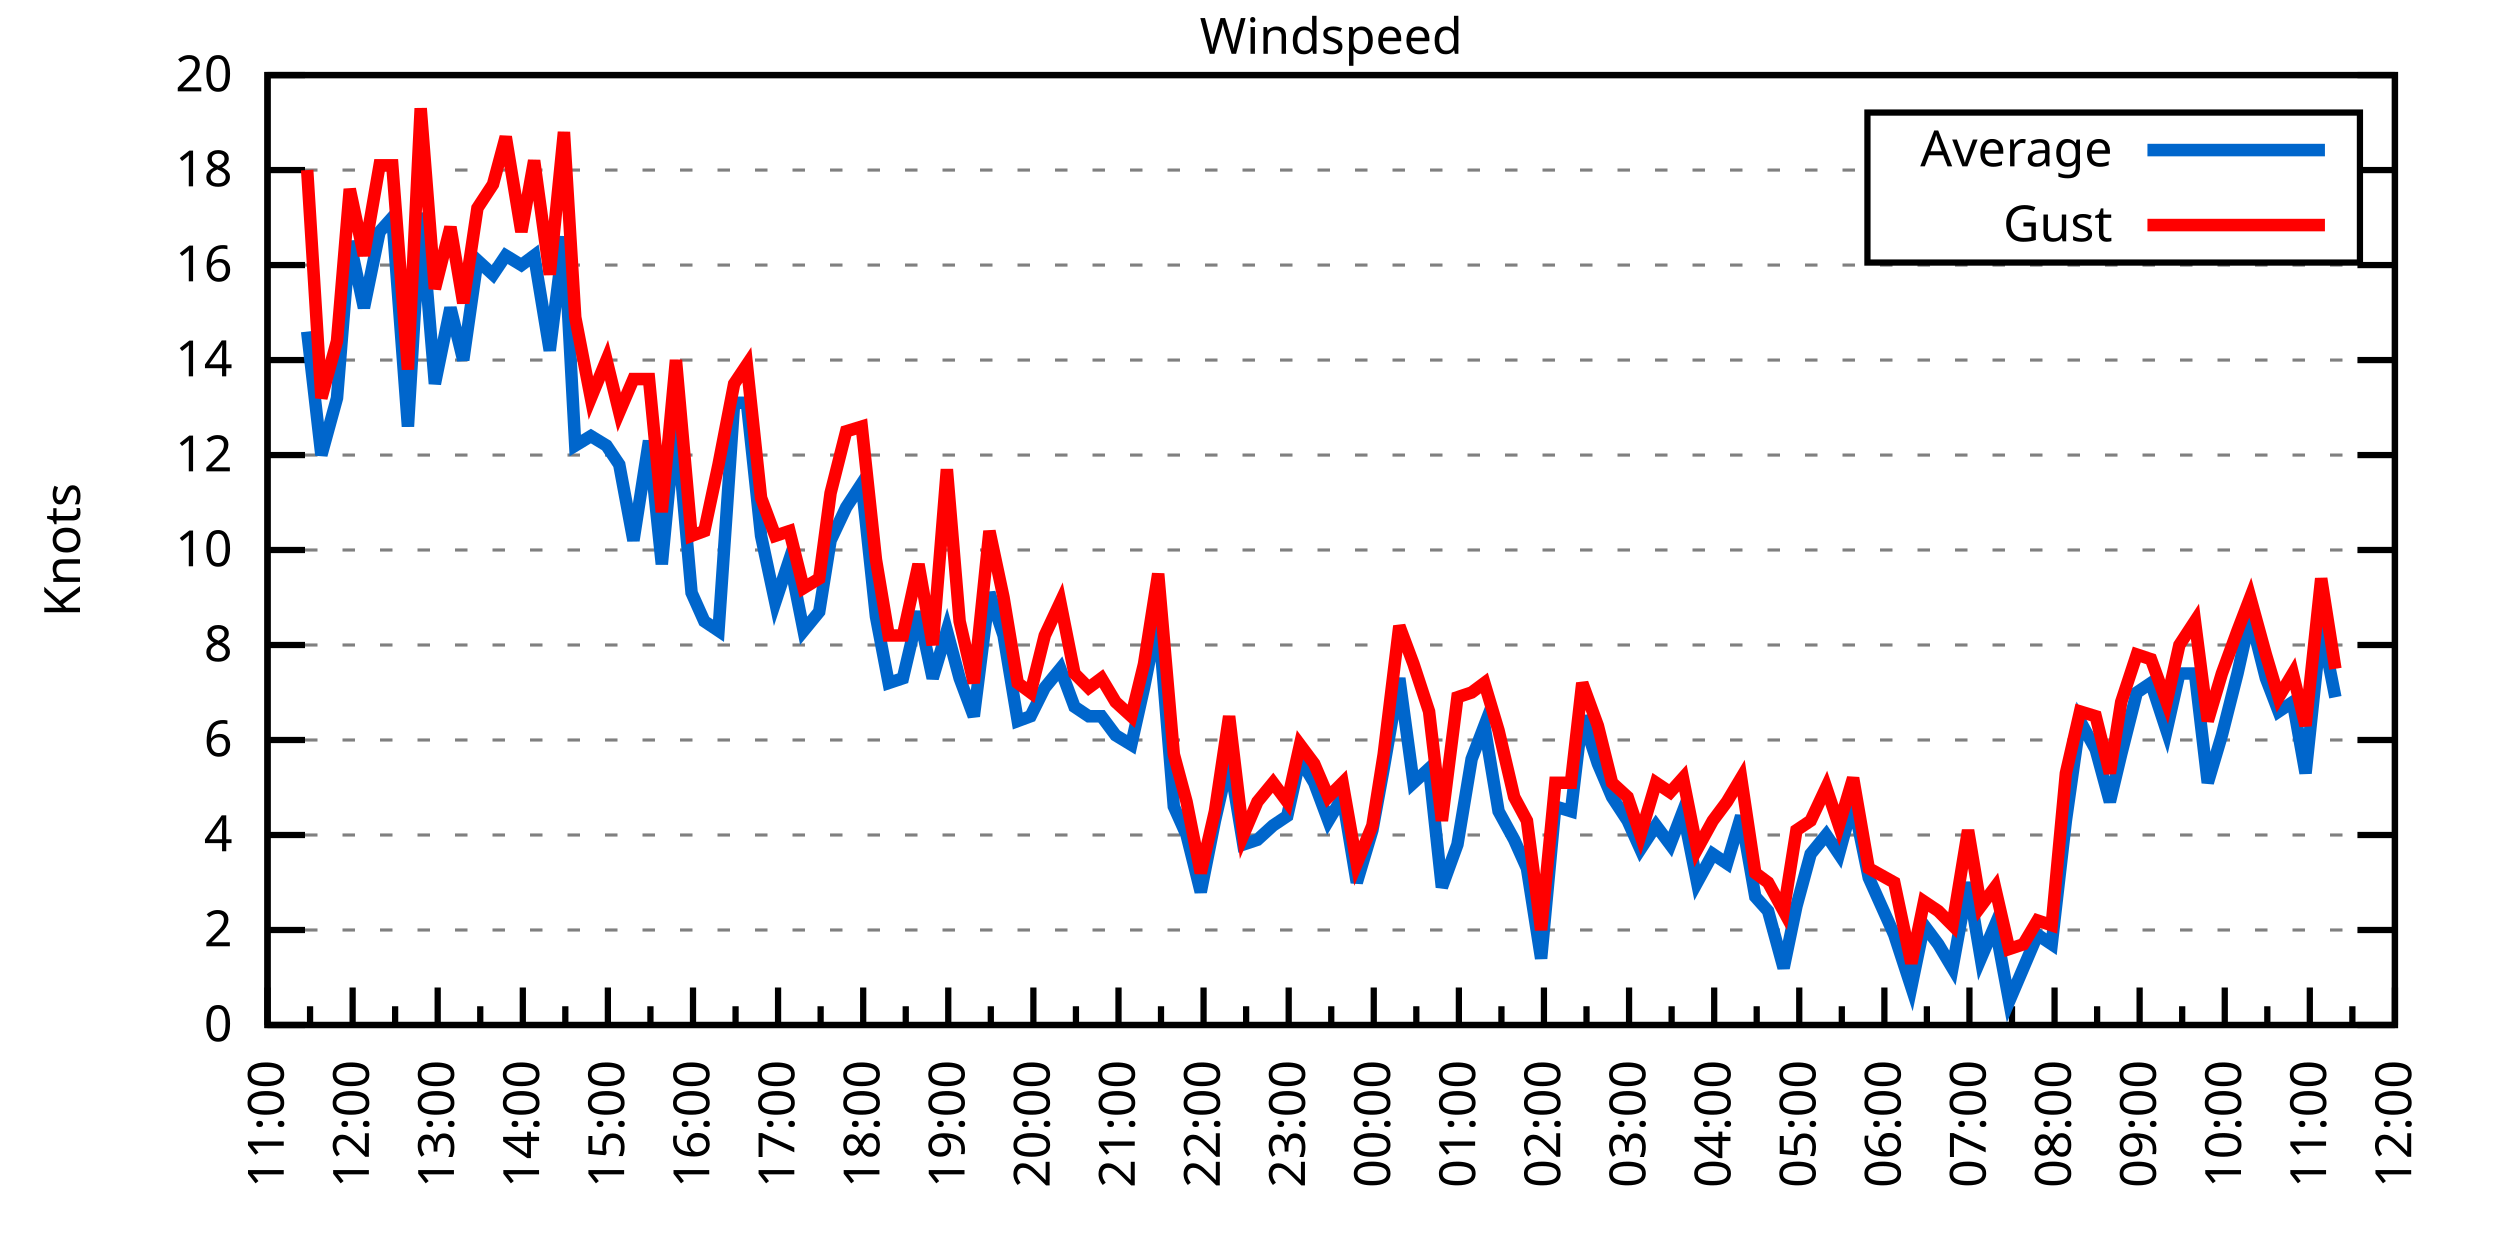
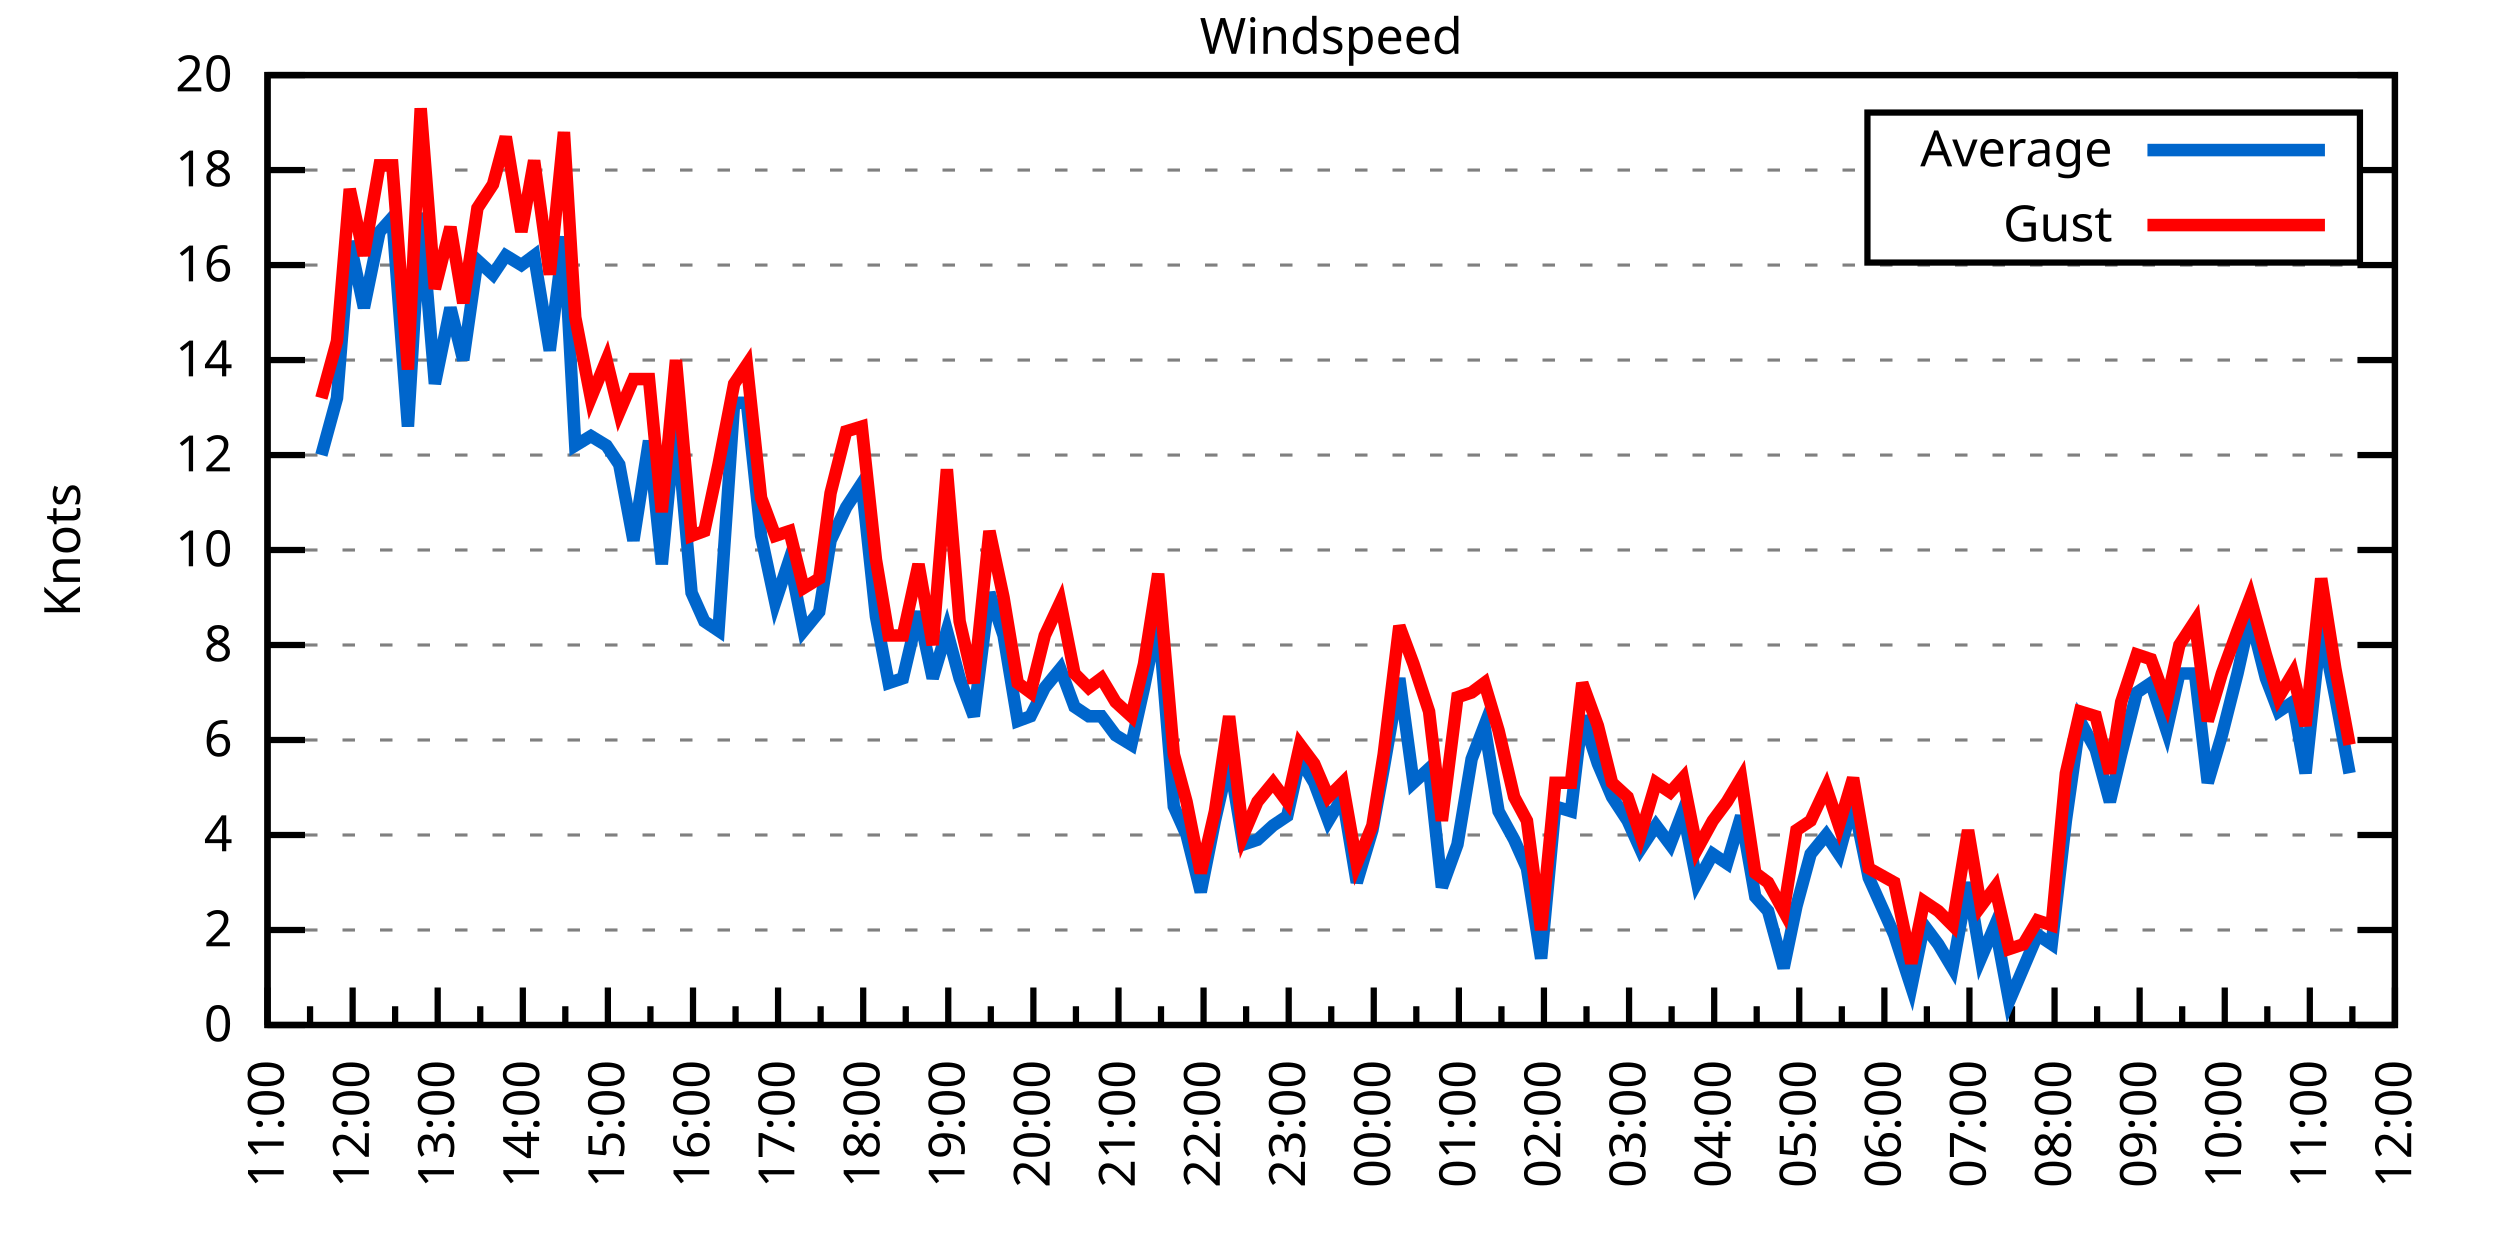
<svg xmlns="http://www.w3.org/2000/svg" xmlns:xlink="http://www.w3.org/1999/xlink" width="400" height="200" viewBox="0 0 400 200">
  <g id="gnuplot_canvas">
    <rect x="0" y="0" width="400" height="200" fill="none" />
    <defs>
      <circle id="gpDot" r="0.5" stroke-width="0.5" stroke="currentColor" />
      <path id="gpPt0" stroke-width="0.333" stroke="currentColor" d="M-1,0 h2 M0,-1 v2" />
      <path id="gpPt1" stroke-width="0.333" stroke="currentColor" d="M-1,-1 L1,1 M1,-1 L-1,1" />
      <path id="gpPt2" stroke-width="0.333" stroke="currentColor" d="M-1,0 L1,0 M0,-1 L0,1 M-1,-1 L1,1 M-1,1 L1,-1" />
      <rect id="gpPt3" stroke-width="0.333" stroke="currentColor" x="-1" y="-1" width="2" height="2" />
      <rect id="gpPt4" stroke-width="0.333" stroke="currentColor" fill="currentColor" x="-1" y="-1" width="2" height="2" />
      <circle id="gpPt5" stroke-width="0.333" stroke="currentColor" cx="0" cy="0" r="1" />
      <use xlink:href="#gpPt5" id="gpPt6" fill="currentColor" stroke="none" />
      <path id="gpPt7" stroke-width="0.333" stroke="currentColor" d="M0,-1.33 L-1.33,0.67 L1.33,0.67 z" />
      <use xlink:href="#gpPt7" id="gpPt8" fill="currentColor" stroke="none" />
      <use xlink:href="#gpPt7" id="gpPt9" stroke="currentColor" transform="rotate(180)" />
      <use xlink:href="#gpPt9" id="gpPt10" fill="currentColor" stroke="none" />
      <use xlink:href="#gpPt3" id="gpPt11" stroke="currentColor" transform="rotate(45)" />
      <use xlink:href="#gpPt11" id="gpPt12" fill="currentColor" stroke="none" />
      <path id="gpPt13" stroke-width="0.333" stroke="currentColor" d="M0,1.330 L1.265,0.411 L0.782,-1.067 L-0.782,-1.076 L-1.265,0.411 z" />
      <use xlink:href="#gpPt13" id="gpPt14" fill="currentColor" stroke="none" />
      <filter id="textbox" filterUnits="objectBoundingBox" x="0" y="0" height="1" width="1">
        <feFlood flood-color="white" flood-opacity="1" result="bgnd" />
        <feComposite in="SourceGraphic" in2="bgnd" operator="atop" />
      </filter>
      <filter id="greybox" filterUnits="objectBoundingBox" x="0" y="0" height="1" width="1">
        <feFlood flood-color="lightgrey" flood-opacity="1" result="grey" />
        <feComposite in="SourceGraphic" in2="grey" operator="atop" />
      </filter>
    </defs>
    <g fill="none" color="white" stroke="currentColor" stroke-width="1.00" stroke-linecap="butt" stroke-linejoin="miter">
</g>
    <g fill="none" color="black" stroke="currentColor" stroke-width="1.00" stroke-linecap="butt" stroke-linejoin="miter">
      <g stroke="none" shape-rendering="crispEdges">
        <polygon fill="rgb(255, 255, 255)" points="42.80,164.00 383.18,164.00 383.18,12.02 42.80,12.02 " />
      </g>
    </g>
    <g fill="none" color="black" stroke="currentColor" stroke-width="1.00" stroke-linecap="butt" stroke-linejoin="miter">
</g>
    <g fill="none" color="black" stroke="black" stroke-width="0.50" stroke-linecap="butt" stroke-linejoin="miter">
</g>
    <g fill="none" color="gray" stroke="currentColor" stroke-width="0.50" stroke-linecap="butt" stroke-linejoin="miter">
      <path stroke="gray" stroke-dasharray="2,4" class="gridline" d="M42.80,164.00 L383.19,164.00  " />
    </g>
    <g fill="none" color="gray" stroke="gray" stroke-width="1.00" stroke-linecap="butt" stroke-linejoin="miter">
</g>
    <g fill="none" color="black" stroke="currentColor" stroke-width="1.00" stroke-linecap="butt" stroke-linejoin="miter">
      <path stroke="black" d="M42.80,164.00 L48.80,164.00 M383.19,164.00 L377.19,164.00  " />
      <g transform="translate(37.20,166.60)" stroke="none" fill="black" font-family="Sans" font-size="8.00" text-anchor="end">
        <text>
          <tspan font-family="Sans"> 0</tspan>
        </text>
      </g>
    </g>
    <g fill="none" color="black" stroke="currentColor" stroke-width="1.00" stroke-linecap="butt" stroke-linejoin="miter">
</g>
    <g fill="none" color="black" stroke="black" stroke-width="0.50" stroke-linecap="butt" stroke-linejoin="miter">
</g>
    <g fill="none" color="gray" stroke="currentColor" stroke-width="0.50" stroke-linecap="butt" stroke-linejoin="miter">
      <path stroke="gray" stroke-dasharray="2,4" class="gridline" d="M42.80,148.80 L383.19,148.80  " />
    </g>
    <g fill="none" color="gray" stroke="gray" stroke-width="1.00" stroke-linecap="butt" stroke-linejoin="miter">
</g>
    <g fill="none" color="black" stroke="currentColor" stroke-width="1.00" stroke-linecap="butt" stroke-linejoin="miter">
      <path stroke="black" d="M42.80,148.80 L48.80,148.80 M383.19,148.80 L377.19,148.80  " />
      <g transform="translate(37.20,151.40)" stroke="none" fill="black" font-family="Sans" font-size="8.00" text-anchor="end">
        <text>
          <tspan font-family="Sans"> 2</tspan>
        </text>
      </g>
    </g>
    <g fill="none" color="black" stroke="currentColor" stroke-width="1.00" stroke-linecap="butt" stroke-linejoin="miter">
</g>
    <g fill="none" color="black" stroke="black" stroke-width="0.50" stroke-linecap="butt" stroke-linejoin="miter">
</g>
    <g fill="none" color="gray" stroke="currentColor" stroke-width="0.50" stroke-linecap="butt" stroke-linejoin="miter">
      <path stroke="gray" stroke-dasharray="2,4" class="gridline" d="M42.80,133.60 L383.19,133.60  " />
    </g>
    <g fill="none" color="gray" stroke="gray" stroke-width="1.00" stroke-linecap="butt" stroke-linejoin="miter">
</g>
    <g fill="none" color="black" stroke="currentColor" stroke-width="1.00" stroke-linecap="butt" stroke-linejoin="miter">
      <path stroke="black" d="M42.80,133.60 L48.80,133.60 M383.19,133.60 L377.19,133.60  " />
      <g transform="translate(37.20,136.20)" stroke="none" fill="black" font-family="Sans" font-size="8.00" text-anchor="end">
        <text>
          <tspan font-family="Sans"> 4</tspan>
        </text>
      </g>
    </g>
    <g fill="none" color="black" stroke="currentColor" stroke-width="1.00" stroke-linecap="butt" stroke-linejoin="miter">
</g>
    <g fill="none" color="black" stroke="black" stroke-width="0.50" stroke-linecap="butt" stroke-linejoin="miter">
</g>
    <g fill="none" color="gray" stroke="currentColor" stroke-width="0.50" stroke-linecap="butt" stroke-linejoin="miter">
      <path stroke="gray" stroke-dasharray="2,4" class="gridline" d="M42.80,118.40 L383.19,118.40  " />
    </g>
    <g fill="none" color="gray" stroke="gray" stroke-width="1.00" stroke-linecap="butt" stroke-linejoin="miter">
</g>
    <g fill="none" color="black" stroke="currentColor" stroke-width="1.00" stroke-linecap="butt" stroke-linejoin="miter">
      <path stroke="black" d="M42.80,118.40 L48.80,118.40 M383.19,118.40 L377.19,118.40  " />
      <g transform="translate(37.20,121.00)" stroke="none" fill="black" font-family="Sans" font-size="8.00" text-anchor="end">
        <text>
          <tspan font-family="Sans"> 6</tspan>
        </text>
      </g>
    </g>
    <g fill="none" color="black" stroke="currentColor" stroke-width="1.00" stroke-linecap="butt" stroke-linejoin="miter">
</g>
    <g fill="none" color="black" stroke="black" stroke-width="0.50" stroke-linecap="butt" stroke-linejoin="miter">
</g>
    <g fill="none" color="gray" stroke="currentColor" stroke-width="0.50" stroke-linecap="butt" stroke-linejoin="miter">
      <path stroke="gray" stroke-dasharray="2,4" class="gridline" d="M42.80,103.20 L383.19,103.20  " />
    </g>
    <g fill="none" color="gray" stroke="gray" stroke-width="1.00" stroke-linecap="butt" stroke-linejoin="miter">
</g>
    <g fill="none" color="black" stroke="currentColor" stroke-width="1.00" stroke-linecap="butt" stroke-linejoin="miter">
      <path stroke="black" d="M42.80,103.20 L48.80,103.20 M383.19,103.20 L377.19,103.20  " />
      <g transform="translate(37.20,105.80)" stroke="none" fill="black" font-family="Sans" font-size="8.00" text-anchor="end">
        <text>
          <tspan font-family="Sans"> 8</tspan>
        </text>
      </g>
    </g>
    <g fill="none" color="black" stroke="currentColor" stroke-width="1.00" stroke-linecap="butt" stroke-linejoin="miter">
</g>
    <g fill="none" color="black" stroke="black" stroke-width="0.50" stroke-linecap="butt" stroke-linejoin="miter">
</g>
    <g fill="none" color="gray" stroke="currentColor" stroke-width="0.50" stroke-linecap="butt" stroke-linejoin="miter">
      <path stroke="gray" stroke-dasharray="2,4" class="gridline" d="M42.80,88.00 L383.19,88.00  " />
    </g>
    <g fill="none" color="gray" stroke="gray" stroke-width="1.00" stroke-linecap="butt" stroke-linejoin="miter">
</g>
    <g fill="none" color="black" stroke="currentColor" stroke-width="1.00" stroke-linecap="butt" stroke-linejoin="miter">
      <path stroke="black" d="M42.80,88.00 L48.80,88.00 M383.19,88.00 L377.19,88.00  " />
      <g transform="translate(37.20,90.60)" stroke="none" fill="black" font-family="Sans" font-size="8.00" text-anchor="end">
        <text>
          <tspan font-family="Sans"> 10</tspan>
        </text>
      </g>
    </g>
    <g fill="none" color="black" stroke="currentColor" stroke-width="1.00" stroke-linecap="butt" stroke-linejoin="miter">
</g>
    <g fill="none" color="black" stroke="black" stroke-width="0.50" stroke-linecap="butt" stroke-linejoin="miter">
</g>
    <g fill="none" color="gray" stroke="currentColor" stroke-width="0.50" stroke-linecap="butt" stroke-linejoin="miter">
      <path stroke="gray" stroke-dasharray="2,4" class="gridline" d="M42.80,72.81 L383.19,72.81  " />
    </g>
    <g fill="none" color="gray" stroke="gray" stroke-width="1.00" stroke-linecap="butt" stroke-linejoin="miter">
</g>
    <g fill="none" color="black" stroke="currentColor" stroke-width="1.00" stroke-linecap="butt" stroke-linejoin="miter">
      <path stroke="black" d="M42.80,72.81 L48.80,72.81 M383.19,72.81 L377.19,72.81  " />
      <g transform="translate(37.20,75.41)" stroke="none" fill="black" font-family="Sans" font-size="8.00" text-anchor="end">
        <text>
          <tspan font-family="Sans"> 12</tspan>
        </text>
      </g>
    </g>
    <g fill="none" color="black" stroke="currentColor" stroke-width="1.00" stroke-linecap="butt" stroke-linejoin="miter">
</g>
    <g fill="none" color="black" stroke="black" stroke-width="0.50" stroke-linecap="butt" stroke-linejoin="miter">
</g>
    <g fill="none" color="gray" stroke="currentColor" stroke-width="0.50" stroke-linecap="butt" stroke-linejoin="miter">
      <path stroke="gray" stroke-dasharray="2,4" class="gridline" d="M42.80,57.61 L383.19,57.61  " />
    </g>
    <g fill="none" color="gray" stroke="gray" stroke-width="1.00" stroke-linecap="butt" stroke-linejoin="miter">
</g>
    <g fill="none" color="black" stroke="currentColor" stroke-width="1.00" stroke-linecap="butt" stroke-linejoin="miter">
      <path stroke="black" d="M42.80,57.61 L48.80,57.61 M383.19,57.61 L377.19,57.61  " />
      <g transform="translate(37.20,60.21)" stroke="none" fill="black" font-family="Sans" font-size="8.00" text-anchor="end">
        <text>
          <tspan font-family="Sans"> 14</tspan>
        </text>
      </g>
    </g>
    <g fill="none" color="black" stroke="currentColor" stroke-width="1.00" stroke-linecap="butt" stroke-linejoin="miter">
</g>
    <g fill="none" color="black" stroke="black" stroke-width="0.50" stroke-linecap="butt" stroke-linejoin="miter">
</g>
    <g fill="none" color="gray" stroke="currentColor" stroke-width="0.50" stroke-linecap="butt" stroke-linejoin="miter">
      <path stroke="gray" stroke-dasharray="2,4" class="gridline" d="M42.80,42.41 L383.19,42.41  " />
    </g>
    <g fill="none" color="gray" stroke="gray" stroke-width="1.00" stroke-linecap="butt" stroke-linejoin="miter">
</g>
    <g fill="none" color="black" stroke="currentColor" stroke-width="1.00" stroke-linecap="butt" stroke-linejoin="miter">
      <path stroke="black" d="M42.80,42.41 L48.80,42.41 M383.19,42.41 L377.19,42.41  " />
      <g transform="translate(37.20,45.01)" stroke="none" fill="black" font-family="Sans" font-size="8.00" text-anchor="end">
        <text>
          <tspan font-family="Sans"> 16</tspan>
        </text>
      </g>
    </g>
    <g fill="none" color="black" stroke="currentColor" stroke-width="1.00" stroke-linecap="butt" stroke-linejoin="miter">
</g>
    <g fill="none" color="black" stroke="black" stroke-width="0.50" stroke-linecap="butt" stroke-linejoin="miter">
</g>
    <g fill="none" color="gray" stroke="currentColor" stroke-width="0.50" stroke-linecap="butt" stroke-linejoin="miter">
      <path stroke="gray" stroke-dasharray="2,4" class="gridline" d="M42.80,27.21 L298.79,27.21 M377.59,27.21 L383.19,27.21  " />
    </g>
    <g fill="none" color="gray" stroke="gray" stroke-width="1.00" stroke-linecap="butt" stroke-linejoin="miter">
</g>
    <g fill="none" color="black" stroke="currentColor" stroke-width="1.00" stroke-linecap="butt" stroke-linejoin="miter">
      <path stroke="black" d="M42.80,27.21 L48.80,27.21 M383.19,27.21 L377.19,27.21  " />
      <g transform="translate(37.20,29.81)" stroke="none" fill="black" font-family="Sans" font-size="8.00" text-anchor="end">
        <text>
          <tspan font-family="Sans"> 18</tspan>
        </text>
      </g>
    </g>
    <g fill="none" color="black" stroke="currentColor" stroke-width="1.00" stroke-linecap="butt" stroke-linejoin="miter">
</g>
    <g fill="none" color="black" stroke="black" stroke-width="0.50" stroke-linecap="butt" stroke-linejoin="miter">
</g>
    <g fill="none" color="gray" stroke="currentColor" stroke-width="0.50" stroke-linecap="butt" stroke-linejoin="miter">
      <path stroke="gray" stroke-dasharray="2,4" class="gridline" d="M42.80,12.01 L383.19,12.01  " />
    </g>
    <g fill="none" color="gray" stroke="gray" stroke-width="1.00" stroke-linecap="butt" stroke-linejoin="miter">
</g>
    <g fill="none" color="black" stroke="currentColor" stroke-width="1.00" stroke-linecap="butt" stroke-linejoin="miter">
      <path stroke="black" d="M42.80,12.01 L48.80,12.01 M383.19,12.01 L377.19,12.01  " />
      <g transform="translate(37.20,14.61)" stroke="none" fill="black" font-family="Sans" font-size="8.00" text-anchor="end">
        <text>
          <tspan font-family="Sans"> 20</tspan>
        </text>
      </g>
    </g>
    <g fill="none" color="black" stroke="currentColor" stroke-width="1.00" stroke-linecap="butt" stroke-linejoin="miter">
      <path stroke="black" d="M42.80,164.00 L42.80,158.00  " />
      <g transform="translate(45.40,169.60) rotate(270)" stroke="none" fill="black" font-family="Sans" font-size="8.00" text-anchor="end">
        <text>
          <tspan font-family="Sans">11:00</tspan>
        </text>
      </g>
    </g>
    <g fill="none" color="black" stroke="currentColor" stroke-width="1.00" stroke-linecap="butt" stroke-linejoin="miter">
      <path stroke="black" d="M49.61,164.00 L49.61,161.00 M56.42,164.00 L56.42,158.00  " />
      <g transform="translate(59.02,169.60) rotate(270)" stroke="none" fill="black" font-family="Sans" font-size="8.00" text-anchor="end">
        <text>
          <tspan font-family="Sans">12:00</tspan>
        </text>
      </g>
    </g>
    <g fill="none" color="black" stroke="currentColor" stroke-width="1.00" stroke-linecap="butt" stroke-linejoin="miter">
      <path stroke="black" d="M63.22,164.00 L63.22,161.00 M70.03,164.00 L70.03,158.00  " />
      <g transform="translate(72.63,169.60) rotate(270)" stroke="none" fill="black" font-family="Sans" font-size="8.00" text-anchor="end">
        <text>
          <tspan font-family="Sans">13:00</tspan>
        </text>
      </g>
    </g>
    <g fill="none" color="black" stroke="currentColor" stroke-width="1.00" stroke-linecap="butt" stroke-linejoin="miter">
      <path stroke="black" d="M76.84,164.00 L76.84,161.00 M83.65,164.00 L83.65,158.00  " />
      <g transform="translate(86.25,169.60) rotate(270)" stroke="none" fill="black" font-family="Sans" font-size="8.00" text-anchor="end">
        <text>
          <tspan font-family="Sans">14:00</tspan>
        </text>
      </g>
    </g>
    <g fill="none" color="black" stroke="currentColor" stroke-width="1.00" stroke-linecap="butt" stroke-linejoin="miter">
      <path stroke="black" d="M90.45,164.00 L90.45,161.00 M97.26,164.00 L97.26,158.00  " />
      <g transform="translate(99.86,169.60) rotate(270)" stroke="none" fill="black" font-family="Sans" font-size="8.00" text-anchor="end">
        <text>
          <tspan font-family="Sans">15:00</tspan>
        </text>
      </g>
    </g>
    <g fill="none" color="black" stroke="currentColor" stroke-width="1.00" stroke-linecap="butt" stroke-linejoin="miter">
      <path stroke="black" d="M104.07,164.00 L104.07,161.00 M110.88,164.00 L110.88,158.00  " />
      <g transform="translate(113.48,169.60) rotate(270)" stroke="none" fill="black" font-family="Sans" font-size="8.00" text-anchor="end">
        <text>
          <tspan font-family="Sans">16:00</tspan>
        </text>
      </g>
    </g>
    <g fill="none" color="black" stroke="currentColor" stroke-width="1.00" stroke-linecap="butt" stroke-linejoin="miter">
      <path stroke="black" d="M117.69,164.00 L117.69,161.00 M124.49,164.00 L124.49,158.00  " />
      <g transform="translate(127.09,169.60) rotate(270)" stroke="none" fill="black" font-family="Sans" font-size="8.00" text-anchor="end">
        <text>
          <tspan font-family="Sans">17:00</tspan>
        </text>
      </g>
    </g>
    <g fill="none" color="black" stroke="currentColor" stroke-width="1.00" stroke-linecap="butt" stroke-linejoin="miter">
      <path stroke="black" d="M131.30,164.00 L131.30,161.00 M138.11,164.00 L138.11,158.00  " />
      <g transform="translate(140.71,169.60) rotate(270)" stroke="none" fill="black" font-family="Sans" font-size="8.00" text-anchor="end">
        <text>
          <tspan font-family="Sans">18:00</tspan>
        </text>
      </g>
    </g>
    <g fill="none" color="black" stroke="currentColor" stroke-width="1.00" stroke-linecap="butt" stroke-linejoin="miter">
      <path stroke="black" d="M144.92,164.00 L144.92,161.00 M151.72,164.00 L151.72,158.00  " />
      <g transform="translate(154.32,169.60) rotate(270)" stroke="none" fill="black" font-family="Sans" font-size="8.00" text-anchor="end">
        <text>
          <tspan font-family="Sans">19:00</tspan>
        </text>
      </g>
    </g>
    <g fill="none" color="black" stroke="currentColor" stroke-width="1.00" stroke-linecap="butt" stroke-linejoin="miter">
      <path stroke="black" d="M158.53,164.00 L158.53,161.00 M165.34,164.00 L165.34,158.00  " />
      <g transform="translate(167.94,169.60) rotate(270)" stroke="none" fill="black" font-family="Sans" font-size="8.00" text-anchor="end">
        <text>
          <tspan font-family="Sans">20:00</tspan>
        </text>
      </g>
    </g>
    <g fill="none" color="black" stroke="currentColor" stroke-width="1.00" stroke-linecap="butt" stroke-linejoin="miter">
      <path stroke="black" d="M172.15,164.00 L172.15,161.00 M178.96,164.00 L178.96,158.00  " />
      <g transform="translate(181.56,169.60) rotate(270)" stroke="none" fill="black" font-family="Sans" font-size="8.00" text-anchor="end">
        <text>
          <tspan font-family="Sans">21:00</tspan>
        </text>
      </g>
    </g>
    <g fill="none" color="black" stroke="currentColor" stroke-width="1.00" stroke-linecap="butt" stroke-linejoin="miter">
      <path stroke="black" d="M185.76,164.00 L185.76,161.00 M192.57,164.00 L192.57,158.00  " />
      <g transform="translate(195.17,169.60) rotate(270)" stroke="none" fill="black" font-family="Sans" font-size="8.00" text-anchor="end">
        <text>
          <tspan font-family="Sans">22:00</tspan>
        </text>
      </g>
    </g>
    <g fill="none" color="black" stroke="currentColor" stroke-width="1.00" stroke-linecap="butt" stroke-linejoin="miter">
      <path stroke="black" d="M199.38,164.00 L199.38,161.00 M206.19,164.00 L206.19,158.00  " />
      <g transform="translate(208.79,169.60) rotate(270)" stroke="none" fill="black" font-family="Sans" font-size="8.00" text-anchor="end">
        <text>
          <tspan font-family="Sans">23:00</tspan>
        </text>
      </g>
    </g>
    <g fill="none" color="black" stroke="currentColor" stroke-width="1.00" stroke-linecap="butt" stroke-linejoin="miter">
      <path stroke="black" d="M213.00,164.00 L213.00,161.00 M219.80,164.00 L219.80,158.00  " />
      <g transform="translate(222.40,169.60) rotate(270)" stroke="none" fill="black" font-family="Sans" font-size="8.00" text-anchor="end">
        <text>
          <tspan font-family="Sans">00:00</tspan>
        </text>
      </g>
    </g>
    <g fill="none" color="black" stroke="currentColor" stroke-width="1.00" stroke-linecap="butt" stroke-linejoin="miter">
      <path stroke="black" d="M226.61,164.00 L226.61,161.00 M233.42,164.00 L233.42,158.00  " />
      <g transform="translate(236.02,169.60) rotate(270)" stroke="none" fill="black" font-family="Sans" font-size="8.00" text-anchor="end">
        <text>
          <tspan font-family="Sans">01:00</tspan>
        </text>
      </g>
    </g>
    <g fill="none" color="black" stroke="currentColor" stroke-width="1.00" stroke-linecap="butt" stroke-linejoin="miter">
      <path stroke="black" d="M240.23,164.00 L240.23,161.00 M247.03,164.00 L247.03,158.00  " />
      <g transform="translate(249.63,169.60) rotate(270)" stroke="none" fill="black" font-family="Sans" font-size="8.00" text-anchor="end">
        <text>
          <tspan font-family="Sans">02:00</tspan>
        </text>
      </g>
    </g>
    <g fill="none" color="black" stroke="currentColor" stroke-width="1.00" stroke-linecap="butt" stroke-linejoin="miter">
      <path stroke="black" d="M253.84,164.00 L253.84,161.00 M260.65,164.00 L260.65,158.00  " />
      <g transform="translate(263.25,169.60) rotate(270)" stroke="none" fill="black" font-family="Sans" font-size="8.00" text-anchor="end">
        <text>
          <tspan font-family="Sans">03:00</tspan>
        </text>
      </g>
    </g>
    <g fill="none" color="black" stroke="currentColor" stroke-width="1.00" stroke-linecap="butt" stroke-linejoin="miter">
      <path stroke="black" d="M267.46,164.00 L267.46,161.00 M274.27,164.00 L274.27,158.00  " />
      <g transform="translate(276.87,169.60) rotate(270)" stroke="none" fill="black" font-family="Sans" font-size="8.00" text-anchor="end">
        <text>
          <tspan font-family="Sans">04:00</tspan>
        </text>
      </g>
    </g>
    <g fill="none" color="black" stroke="currentColor" stroke-width="1.00" stroke-linecap="butt" stroke-linejoin="miter">
      <path stroke="black" d="M281.07,164.00 L281.07,161.00 M287.88,164.00 L287.88,158.00  " />
      <g transform="translate(290.48,169.60) rotate(270)" stroke="none" fill="black" font-family="Sans" font-size="8.00" text-anchor="end">
        <text>
          <tspan font-family="Sans">05:00</tspan>
        </text>
      </g>
    </g>
    <g fill="none" color="black" stroke="currentColor" stroke-width="1.00" stroke-linecap="butt" stroke-linejoin="miter">
      <path stroke="black" d="M294.69,164.00 L294.69,161.00 M301.50,164.00 L301.50,158.00  " />
      <g transform="translate(304.10,169.60) rotate(270)" stroke="none" fill="black" font-family="Sans" font-size="8.00" text-anchor="end">
        <text>
          <tspan font-family="Sans">06:00</tspan>
        </text>
      </g>
    </g>
    <g fill="none" color="black" stroke="currentColor" stroke-width="1.00" stroke-linecap="butt" stroke-linejoin="miter">
      <path stroke="black" d="M308.30,164.00 L308.30,161.00 M315.11,164.00 L315.11,158.00  " />
      <g transform="translate(317.71,169.60) rotate(270)" stroke="none" fill="black" font-family="Sans" font-size="8.00" text-anchor="end">
        <text>
          <tspan font-family="Sans">07:00</tspan>
        </text>
      </g>
    </g>
    <g fill="none" color="black" stroke="currentColor" stroke-width="1.00" stroke-linecap="butt" stroke-linejoin="miter">
      <path stroke="black" d="M321.92,164.00 L321.92,161.00 M328.73,164.00 L328.73,158.00  " />
      <g transform="translate(331.33,169.60) rotate(270)" stroke="none" fill="black" font-family="Sans" font-size="8.00" text-anchor="end">
        <text>
          <tspan font-family="Sans">08:00</tspan>
        </text>
      </g>
    </g>
    <g fill="none" color="black" stroke="currentColor" stroke-width="1.00" stroke-linecap="butt" stroke-linejoin="miter">
      <path stroke="black" d="M335.54,164.00 L335.54,161.00 M342.34,164.00 L342.34,158.00  " />
      <g transform="translate(344.94,169.60) rotate(270)" stroke="none" fill="black" font-family="Sans" font-size="8.00" text-anchor="end">
        <text>
          <tspan font-family="Sans">09:00</tspan>
        </text>
      </g>
    </g>
    <g fill="none" color="black" stroke="currentColor" stroke-width="1.00" stroke-linecap="butt" stroke-linejoin="miter">
      <path stroke="black" d="M349.15,164.00 L349.15,161.00 M355.96,164.00 L355.96,158.00  " />
      <g transform="translate(358.56,169.60) rotate(270)" stroke="none" fill="black" font-family="Sans" font-size="8.00" text-anchor="end">
        <text>
          <tspan font-family="Sans">10:00</tspan>
        </text>
      </g>
    </g>
    <g fill="none" color="black" stroke="currentColor" stroke-width="1.00" stroke-linecap="butt" stroke-linejoin="miter">
      <path stroke="black" d="M362.77,164.00 L362.77,161.00 M369.57,164.00 L369.57,158.00  " />
      <g transform="translate(372.17,169.60) rotate(270)" stroke="none" fill="black" font-family="Sans" font-size="8.00" text-anchor="end">
        <text>
          <tspan font-family="Sans">11:00</tspan>
        </text>
      </g>
    </g>
    <g fill="none" color="black" stroke="currentColor" stroke-width="1.00" stroke-linecap="butt" stroke-linejoin="miter">
      <path stroke="black" d="M376.38,164.00 L376.38,161.00 M383.19,164.00 L383.19,158.00  " />
      <g transform="translate(385.79,169.60) rotate(270)" stroke="none" fill="black" font-family="Sans" font-size="8.00" text-anchor="end">
        <text>
          <tspan font-family="Sans">12:00</tspan>
        </text>
      </g>
    </g>
    <g fill="none" color="black" stroke="currentColor" stroke-width="1.00" stroke-linecap="butt" stroke-linejoin="miter">
</g>
    <g fill="none" color="black" stroke="currentColor" stroke-width="1.00" stroke-linecap="butt" stroke-linejoin="miter">
      <path stroke="black" d="M42.80,12.01 L42.80,164.00 L383.19,164.00 L383.19,12.01 L42.80,12.01 Z  " />
    </g>
    <g fill="none" color="black" stroke="currentColor" stroke-width="1.00" stroke-linecap="butt" stroke-linejoin="miter">
      <g transform="translate(12.80,88.01) rotate(270)" stroke="none" fill="black" font-family="Sans" font-size="8.00" text-anchor="middle">
        <text>
          <tspan font-family="Sans">Knots</tspan>
        </text>
      </g>
    </g>
    <g fill="none" color="black" stroke="currentColor" stroke-width="1.00" stroke-linecap="butt" stroke-linejoin="miter">
</g>
    <g fill="none" color="black" stroke="currentColor" stroke-width="1.00" stroke-linecap="butt" stroke-linejoin="miter">
      <path stroke="black" d="M298.79,42.01 L298.79,18.01 L377.59,18.01 L377.59,42.01 L298.79,42.01 Z  " />
    </g>
    <g id="Windspeed_plot_1">
      <g fill="none" color="white" stroke="black" stroke-width="2.00" stroke-linecap="butt" stroke-linejoin="miter">
</g>
      <g fill="none" color="black" stroke="currentColor" stroke-width="2.00" stroke-linecap="butt" stroke-linejoin="miter">
        <g transform="translate(337.99,26.61)" stroke="none" fill="black" font-family="Sans" font-size="8.00" text-anchor="end">
          <text>
            <tspan font-family="Sans">Average</tspan>
          </text>
        </g>
      </g>
      <g fill="none" color="black" stroke="currentColor" stroke-width="2.00" stroke-linecap="butt" stroke-linejoin="miter">
-         <path stroke="rgb(  0, 102, 204)" d="M343.59,24.01 L371.99,24.01 M49.15,53.05 L51.42,72.81 L53.92,63.69 L55.96,38.61 L58.23,49.25 L60.73,37.09   L62.77,34.81 L65.27,68.25 L67.31,34.05 L69.58,61.41 L72.07,49.25 L74.12,57.61 L76.39,41.65 L78.88,43.93   L80.92,40.89 L83.42,42.41 L85.46,40.89 L87.96,56.09 L90.23,37.85 L92.04,71.29 L94.54,69.77 L97.04,71.29   L99.08,74.33 L101.35,86.49 L103.84,70.53 L105.89,90.28 L108.15,66.73 L110.65,94.84 L112.69,99.40 L114.96,100.92   L117.46,64.45 L119.50,64.45 L121.77,85.73 L124.04,96.36 L126.31,89.52 L128.58,100.92 L131.07,97.88 L132.89,86.49   L135.39,81.17 L137.88,77.37 L140.15,98.64 L142.19,109.28 L144.46,108.52 L146.96,97.88 L149.23,108.52 L151.50,100.92   L153.54,108.52 L155.81,114.60 L158.31,94.84 L160.57,101.68 L162.84,115.36 L164.89,114.60 L167.16,110.04 L169.65,107.00   L171.92,113.08 L174.19,114.60 L176.23,114.60 L178.50,117.64 L181.00,119.16 L183.04,110.04 L185.31,98.64 L187.81,129.04   L189.85,133.60 L192.12,142.72 L194.39,131.32 L196.66,121.44 L198.93,135.12 L201.19,134.36 L203.69,132.08 L205.96,130.56   L208.00,121.44 L210.27,125.24 L212.54,131.32 L214.81,127.52 L217.08,141.20 L219.58,132.84 L221.39,122.96 L223.89,108.52   L226.16,125.24 L228.65,122.96 L230.70,141.96 L233.19,135.12 L235.46,121.44 L237.50,116.12 L239.77,129.80 L242.27,134.36   L244.31,138.92 L246.58,153.36 L248.85,129.04 L251.35,129.80 L253.16,114.60 L255.66,122.20 L257.93,127.52 L260.42,131.32   L262.47,135.88 L264.96,132.08 L267.23,135.12 L269.27,129.80 L271.54,141.20 L274.04,136.64 L276.31,138.16 L278.58,130.56   L280.85,143.48 L282.89,145.76 L285.38,154.88 L287.43,145.00 L289.70,136.64 L292.19,133.60 L294.23,136.64 L296.50,128.28   L299.00,140.44 L303.08,149.56 L305.81,157.92 L307.85,148.04 L310.12,151.08 L312.39,154.88 L314.89,141.20 L316.93,153.36   L319.20,148.04 L321.47,160.20 L323.74,154.88 L326.00,149.56 L328.27,151.08 L330.54,131.32 L332.81,115.36 L335.31,119.92   L337.58,128.28 L339.39,120.68 L341.89,110.80 L344.16,109.28 L346.65,116.88 L348.70,107.76 L351.19,107.76 L353.24,125.24   L355.50,117.64 L358.00,107.76 L360.04,98.64 L362.54,108.52 L364.58,113.84 L366.85,112.32 L368.89,123.72 L371.39,100.16   L373.66,111.56  " />
+         <path stroke="rgb(  0, 102, 204)" d="M343.59,24.01 L371.99,24.01 M51.42,72.81 L53.92,63.69 L55.96,38.61 L58.23,49.25 L60.73,37.09 L62.77,34.81   L65.27,68.25 L67.31,34.05 L69.58,61.41 L72.07,49.25 L74.12,57.61 L76.39,41.65 L78.88,43.93 L80.92,40.89   L83.42,42.41 L85.46,40.89 L87.96,56.09 L90.23,37.85 L92.04,71.29 L94.54,69.77 L97.04,71.29 L99.08,74.33   L101.35,86.49 L103.84,70.53 L105.89,90.28 L108.15,66.73 L110.65,94.84 L112.69,99.40 L114.96,100.92 L117.46,64.45   L119.50,64.45 L121.77,85.73 L124.04,96.36 L126.31,89.52 L128.58,100.92 L131.07,97.88 L132.89,86.49 L135.39,81.17   L137.88,77.37 L140.15,98.64 L142.19,109.28 L144.46,108.52 L146.96,97.88 L149.23,108.52 L151.50,100.92 L153.54,108.52   L155.81,114.60 L158.31,94.84 L160.57,101.68 L162.84,115.36 L164.89,114.60 L167.16,110.04 L169.65,107.00 L171.92,113.08   L174.19,114.60 L176.23,114.60 L178.50,117.64 L181.00,119.16 L183.04,110.04 L185.31,98.64 L187.81,129.04 L189.85,133.60   L192.12,142.72 L194.39,131.32 L196.66,121.44 L198.93,135.12 L201.19,134.36 L203.69,132.08 L205.96,130.56 L208.00,121.44   L210.27,125.24 L212.54,131.32 L214.81,127.52 L217.08,141.20 L219.58,132.84 L221.39,122.96 L223.89,108.52 L226.16,125.24   L228.65,122.96 L230.70,141.96 L233.19,135.12 L235.46,121.44 L237.50,116.12 L239.77,129.80 L242.27,134.36 L244.31,138.92   L246.58,153.36 L248.85,129.04 L251.35,129.80 L253.16,114.60 L255.66,122.20 L257.93,127.52 L260.42,131.32 L262.47,135.88   L264.96,132.08 L267.23,135.12 L269.27,129.80 L271.54,141.20 L274.04,136.64 L276.31,138.16 L278.58,130.56 L280.85,143.48   L282.89,145.76 L285.38,154.88 L287.43,145.00 L289.70,136.64 L292.19,133.60 L294.23,136.64 L296.50,128.28 L299.00,140.44   L303.08,149.56 L305.81,157.92 L307.85,148.04 L310.12,151.08 L312.39,154.88 L314.89,141.20 L316.93,153.36 L319.20,148.04   L321.47,160.20 L323.74,154.88 L326.00,149.56 L328.27,151.08 L330.54,131.32 L332.81,115.36 L335.31,119.92 L337.58,128.28   L339.39,120.68 L341.89,110.80 L344.16,109.28 L346.65,116.88 L348.70,107.76 L351.19,107.76 L353.24,125.24 L355.50,117.64   L358.00,107.76 L360.04,98.64 L362.54,108.52 L364.58,113.84 L366.85,112.32 L368.89,123.72 L371.39,100.16 L373.66,111.56   L375.93,123.72  " />
      </g>
    </g>
    <g id="Windspeed_plot_2">
      <g fill="none" color="black" stroke="currentColor" stroke-width="2.00" stroke-linecap="butt" stroke-linejoin="miter">
        <g transform="translate(337.99,38.61)" stroke="none" fill="black" font-family="Sans" font-size="8.00" text-anchor="end">
          <text>
            <tspan font-family="Sans">Gust</tspan>
          </text>
        </g>
      </g>
      <g fill="none" color="black" stroke="currentColor" stroke-width="2.00" stroke-linecap="butt" stroke-linejoin="miter">
-         <path stroke="rgb(255,   0,   0)" d="M343.59,36.01 L371.99,36.01 M49.15,27.21 L51.42,63.69 L53.92,54.57 L55.96,30.25 L58.23,40.89 L60.73,26.45   L62.77,26.45 L65.27,59.13 L67.31,17.33 L69.58,46.21 L72.07,36.33 L74.12,48.49 L76.39,33.29 L78.88,29.49   L80.92,21.89 L83.42,37.09 L85.46,25.69 L87.96,43.93 L90.23,21.13 L92.04,50.77 L94.54,63.69 L97.04,57.61   L99.08,65.97 L101.35,60.65 L103.84,60.65 L105.89,81.93 L108.15,57.61 L110.65,85.73 L112.69,84.97 L114.96,74.33   L117.46,61.41 L119.50,58.37 L121.77,79.65 L124.04,85.73 L126.31,84.97 L128.58,94.08 L131.07,92.56 L132.89,78.89   L135.39,69.01 L137.88,68.25 L140.15,89.52 L142.19,101.68 L144.46,101.68 L146.96,90.28 L149.23,103.20 L151.50,75.09   L153.54,99.40 L155.81,109.28 L158.31,84.97 L160.57,95.60 L162.84,109.28 L164.89,110.80 L167.16,101.68 L169.65,96.36   L171.92,107.76 L174.19,110.04 L176.23,108.52 L178.50,112.32 L181.00,114.60 L183.04,106.24 L185.31,91.80 L187.81,120.68   L189.85,128.28 L192.12,139.68 L194.39,129.80 L196.66,114.60 L198.93,133.60 L201.19,128.28 L203.69,125.24 L205.96,128.28   L208.00,119.16 L210.27,122.20 L212.54,127.52 L214.81,125.24 L217.08,138.16 L219.58,132.08 L221.39,120.68 L223.89,100.16   L226.16,106.24 L228.65,113.84 L230.70,131.32 L233.19,111.56 L235.46,110.80 L237.50,109.28 L239.77,116.88 L242.27,127.52   L244.31,131.32 L246.58,148.80 L248.85,125.24 L251.35,125.24 L253.16,109.28 L255.66,116.12 L257.93,125.24 L260.42,127.52   L262.47,133.60 L264.96,125.24 L267.23,126.76 L269.27,124.48 L271.54,135.88 L274.04,131.32 L276.31,128.28 L278.58,124.48   L280.85,139.68 L282.89,141.20 L285.38,145.76 L287.43,132.84 L289.70,131.32 L292.19,126.00 L294.23,132.08 L296.50,124.48   L299.00,138.92 L303.08,141.20 L305.81,154.12 L307.85,144.24 L310.12,145.76 L312.39,148.04 L314.89,132.84 L316.93,145.00   L319.20,141.96 L321.47,151.84 L323.74,151.08 L326.00,147.28 L328.27,148.04 L330.54,123.72 L332.81,113.84 L335.31,114.60   L337.58,123.72 L339.39,112.32 L341.89,104.72 L344.16,105.48 L346.65,112.32 L348.70,103.20 L351.19,99.40 L353.24,115.36   L355.50,107.76 L358.00,100.92 L360.04,95.60 L362.54,104.72 L364.58,111.56 L366.85,107.76 L368.89,116.12 L371.39,92.56   L373.66,107.00  " />
+         <path stroke="rgb(255,   0,   0)" d="M343.59,36.01 L371.99,36.01 M51.42,63.69 L53.92,54.57 L55.96,30.25 L58.23,40.89 L60.73,26.45 L62.77,26.45   L65.27,59.13 L67.31,17.33 L69.58,46.21 L72.07,36.33 L74.12,48.49 L76.39,33.29 L78.88,29.49 L80.92,21.89   L83.42,37.09 L85.46,25.69 L87.96,43.93 L90.23,21.13 L92.04,50.77 L94.54,63.69 L97.04,57.61 L99.08,65.97   L101.35,60.65 L103.84,60.65 L105.89,81.93 L108.15,57.61 L110.65,85.73 L112.69,84.97 L114.96,74.33 L117.46,61.41   L119.50,58.37 L121.77,79.65 L124.04,85.73 L126.31,84.97 L128.58,94.08 L131.07,92.56 L132.89,78.89 L135.39,69.01   L137.88,68.25 L140.15,89.52 L142.19,101.68 L144.46,101.68 L146.96,90.28 L149.23,103.20 L151.50,75.09 L153.54,99.40   L155.81,109.28 L158.31,84.97 L160.57,95.60 L162.84,109.28 L164.89,110.80 L167.16,101.68 L169.65,96.36 L171.92,107.76   L174.19,110.04 L176.23,108.52 L178.50,112.32 L181.00,114.60 L183.04,106.24 L185.31,91.80 L187.81,120.68 L189.85,128.28   L192.12,139.68 L194.39,129.80 L196.66,114.60 L198.93,133.60 L201.19,128.28 L203.69,125.24 L205.96,128.28 L208.00,119.16   L210.27,122.20 L212.54,127.52 L214.81,125.24 L217.08,138.16 L219.58,132.08 L221.39,120.68 L223.89,100.16 L226.16,106.24   L228.65,113.84 L230.70,131.32 L233.19,111.56 L235.46,110.80 L237.50,109.28 L239.77,116.88 L242.27,127.52 L244.31,131.32   L246.58,148.80 L248.85,125.24 L251.35,125.24 L253.16,109.28 L255.66,116.12 L257.93,125.24 L260.42,127.52 L262.47,133.60   L264.96,125.24 L267.23,126.76 L269.27,124.48 L271.54,135.88 L274.04,131.32 L276.31,128.28 L278.58,124.48 L280.85,139.68   L282.89,141.20 L285.38,145.76 L287.43,132.84 L289.70,131.32 L292.19,126.00 L294.23,132.08 L296.50,124.48 L299.00,138.92   L303.08,141.20 L305.81,154.12 L307.85,144.24 L310.12,145.76 L312.39,148.04 L314.89,132.84 L316.93,145.00 L319.20,141.96   L321.47,151.84 L323.74,151.08 L326.00,147.28 L328.27,148.04 L330.54,123.72 L332.81,113.84 L335.31,114.60 L337.58,123.72   L339.39,112.32 L341.89,104.72 L344.16,105.48 L346.65,112.32 L348.70,103.20 L351.19,99.40 L353.24,115.36 L355.50,107.76   L358.00,100.92 L360.04,95.60 L362.54,104.72 L364.58,111.56 L366.85,107.76 L368.89,116.12 L371.39,92.56 L373.66,107.00   L375.93,119.16  " />
      </g>
    </g>
    <g fill="none" color="black" stroke="currentColor" stroke-width="2.00" stroke-linecap="butt" stroke-linejoin="miter">
</g>
    <g fill="none" color="black" stroke="black" stroke-width="1.00" stroke-linecap="butt" stroke-linejoin="miter">
</g>
    <g fill="none" color="black" stroke="currentColor" stroke-width="1.00" stroke-linecap="butt" stroke-linejoin="miter">
      <path stroke="black" d="M42.80,12.01 L42.80,164.00 L383.19,164.00 L383.19,12.01 L42.80,12.01 Z  " />
    </g>
    <g fill="none" color="black" stroke="currentColor" stroke-width="1.00" stroke-linecap="butt" stroke-linejoin="miter">
      <g transform="translate(212.99,8.61)" stroke="none" fill="black" font-family="Sans" font-size="8.00" text-anchor="middle">
        <text>
          <tspan font-family="Sans">Windspeed</tspan>
        </text>
      </g>
    </g>
    <g fill="none" color="black" stroke="currentColor" stroke-width="1.00" stroke-linecap="butt" stroke-linejoin="miter">
</g>
  </g>
</svg>
